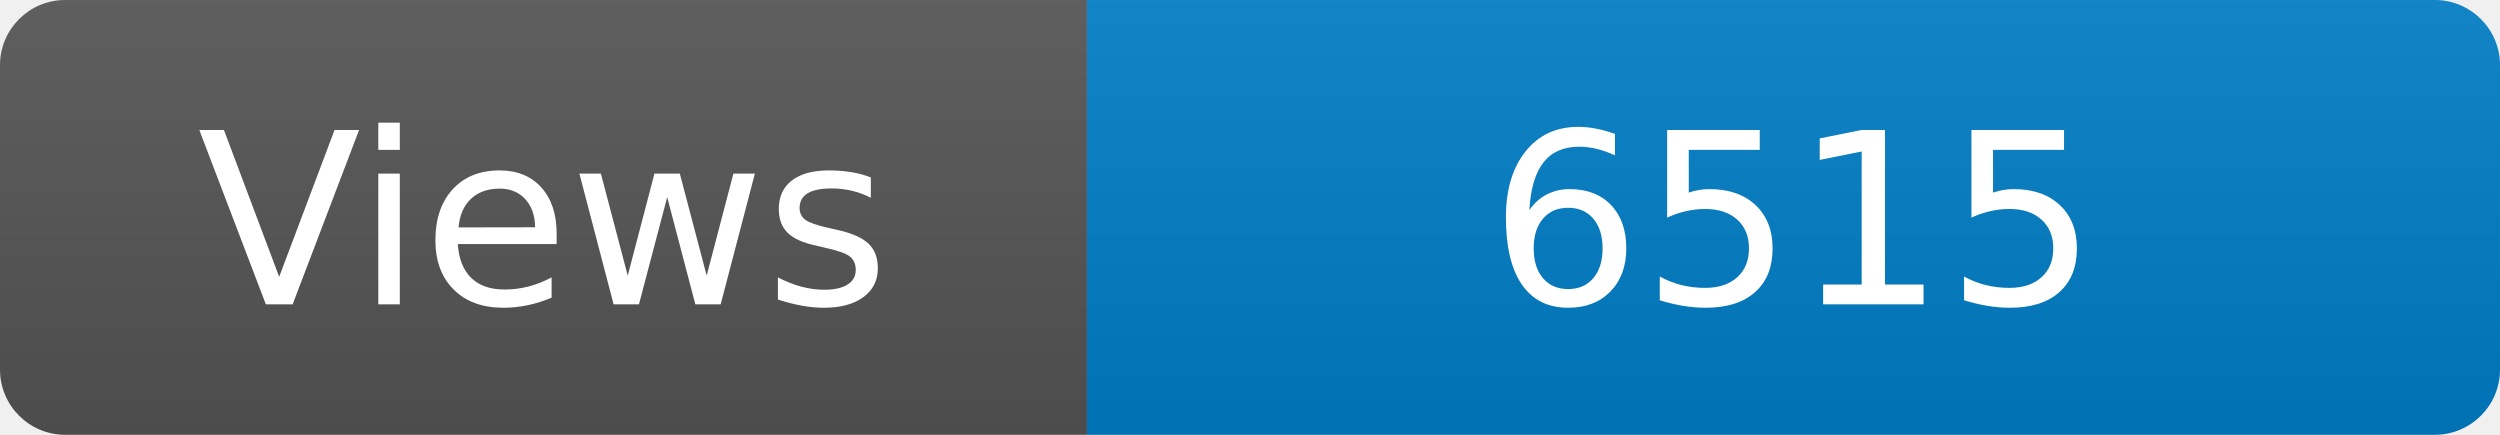
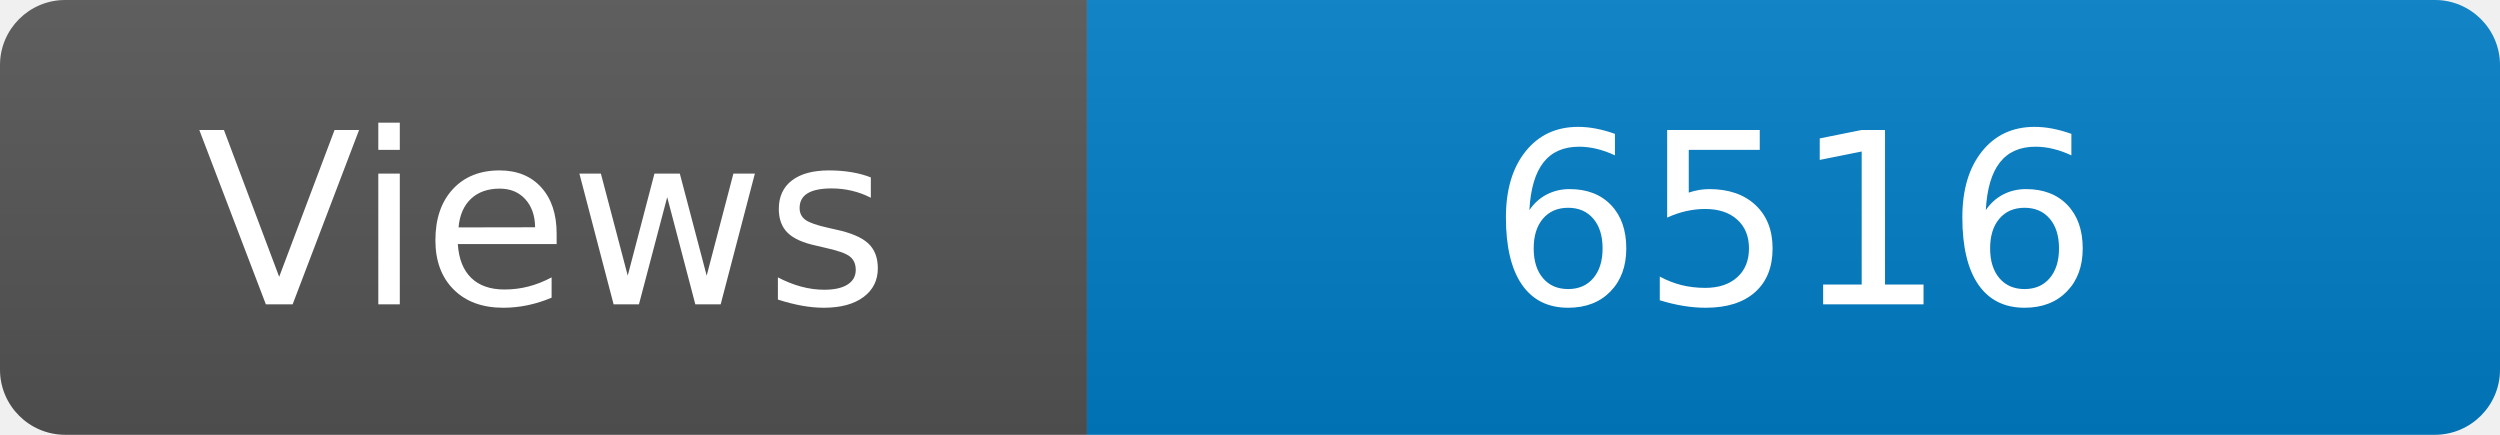
<svg xmlns="http://www.w3.org/2000/svg" width="115" height="20" role="img" aria-label="Maintained?: yes">
  <linearGradient id="s" x2="0" y2="100%">
    <stop offset="0" stop-color="#bbb" stop-opacity=".1" />
    <stop offset="1" stop-opacity=".1" />
  </linearGradient>
  <clipPath id="r">
    <rect width="115" height="20" rx="3" fill="#fff" />
  </clipPath>
  <g clip-path="url(#r)">
    <rect width="50" height="20" fill="#555" />
    <rect x="50" width="160" height="20" fill="#007ec6" />
    <rect width="115" height="20" fill="url(#s)" />
  </g>
  <g fill="#fff" text-anchor="middle" font-family="Verdana,Geneva,DejaVu Sans,sans-serif" font-size="110">
    <text x="250" y="140" transform="scale(.1)" fill="#fff">Views</text>
-     <text x="825" y="140" transform="scale(.1)" fill="#fff">6515</text>
+     <text x="825" y="140" transform="scale(.1)" fill="#fff">6516</text>
  </g>
</svg>
